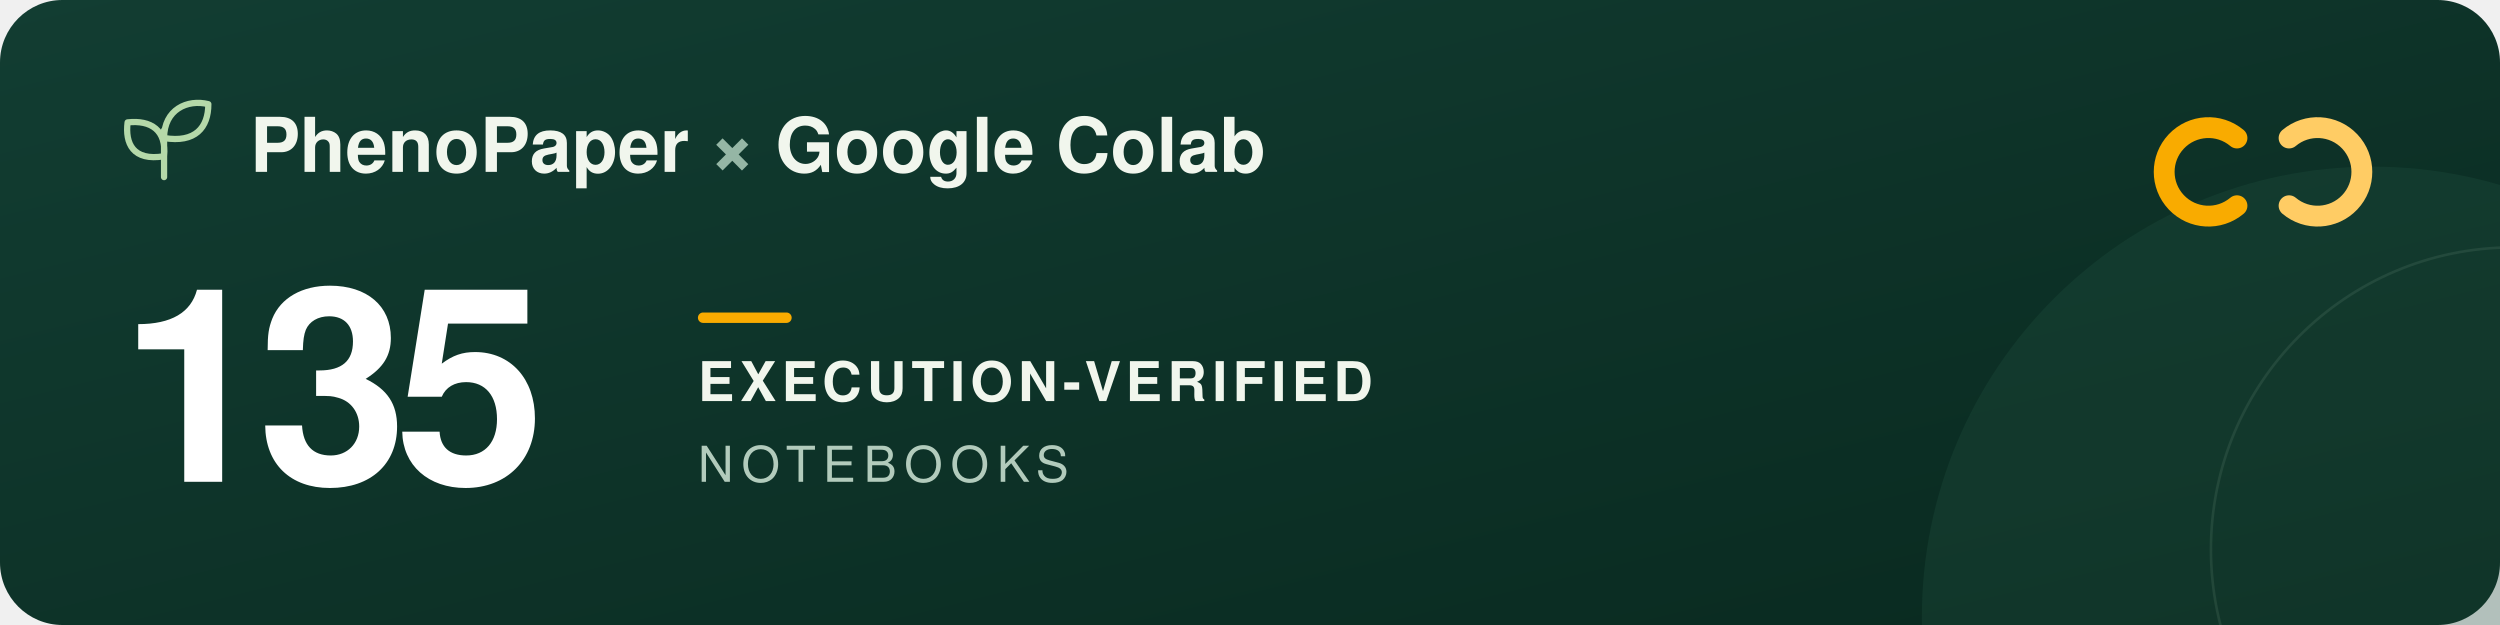
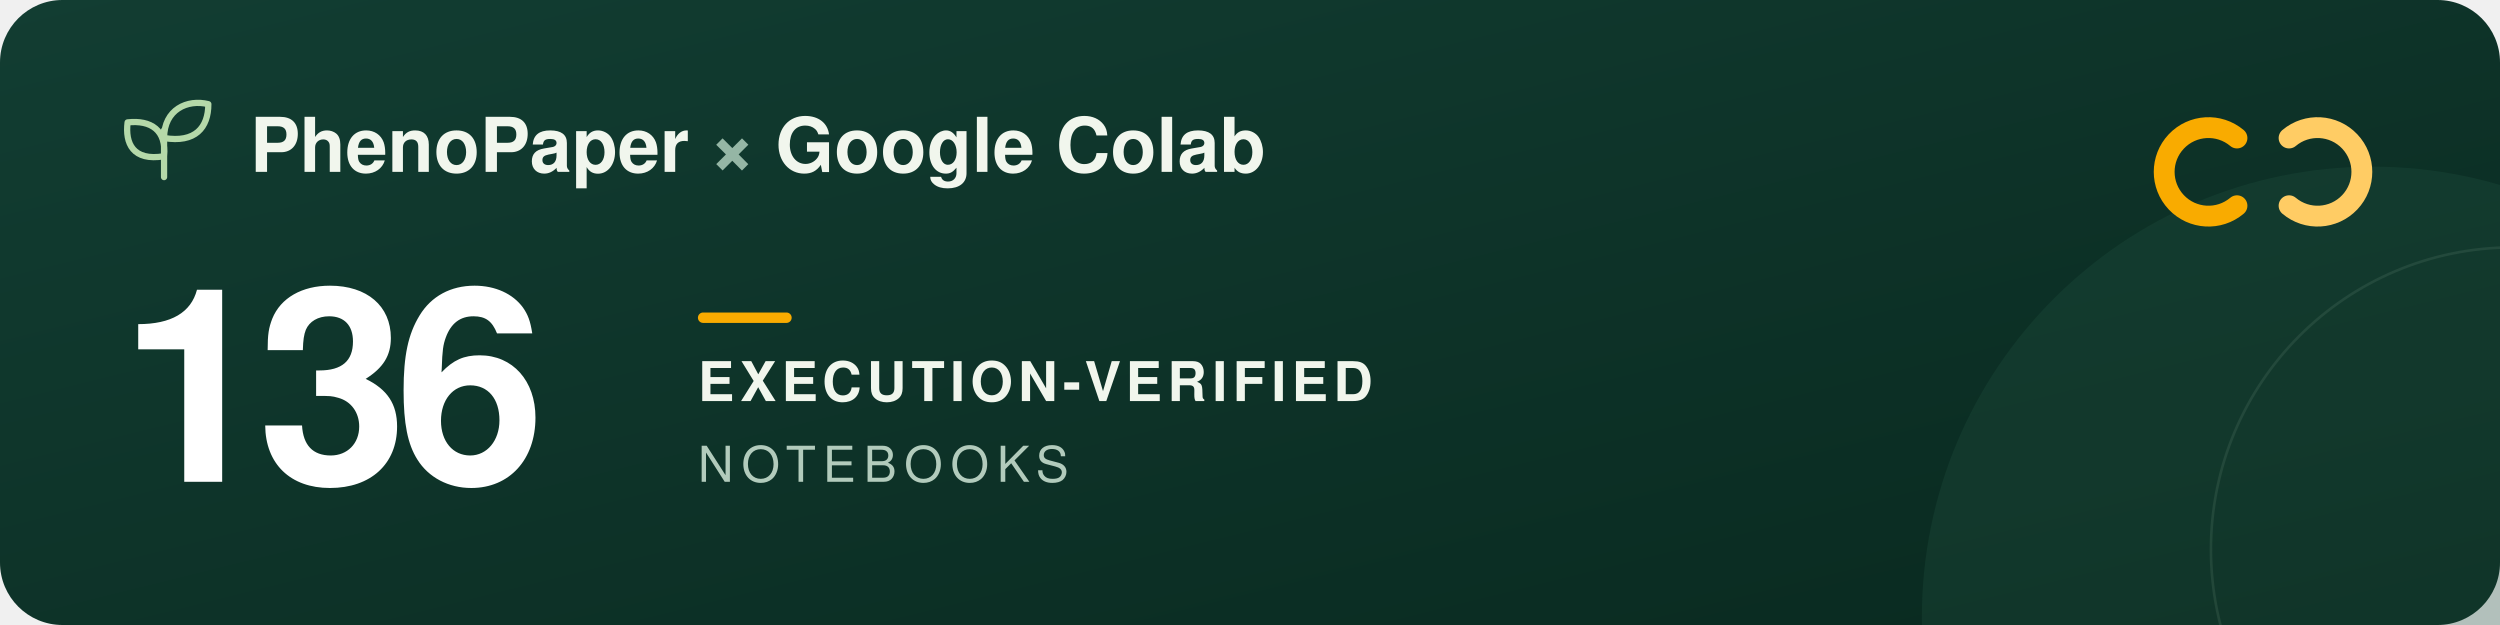
<svg xmlns="http://www.w3.org/2000/svg" width="960" height="240" viewBox="0 0 960 240" role="img" aria-labelledby="title description">
  <defs>
    <linearGradient id="forest" x2="1" y2="1">
      <stop stop-color="#123d32" />
      <stop offset="1" stop-color="#09291f" />
    </linearGradient>
  </defs>
  <rect width="960" height="240" rx="24" fill="url(#forest)" />
  <circle cx="911" cy="237" r="173" fill="#205240" opacity=".3" />
  <circle cx="965" cy="211" r="116" fill="none" stroke="#a5c6ad" stroke-opacity=".12" />
  <g transform="translate(48 39)" fill="none" stroke="#b5d9a9" stroke-width="2.4" stroke-linecap="round" stroke-linejoin="round">
    <path d="M15 29V11M15 21C3 23 0 16 1 8c9-1 15 3 14 13ZM15 14C15 3 24-1 32 1c0 9-5 15-17 13Z" />
  </g>
  <g font-family="-apple-system, BlinkMacSystemFont, 'Segoe UI', Helvetica, Arial, sans-serif">
    <text x="96" y="66" fill="#f1f6ed" font-size="29" font-weight="600">PhenoPaper <tspan fill="#95b6a5">×</tspan> Google Colab</text>
-     <text x="46" y="185" fill="#ffffff" font-size="104" font-weight="700" letter-spacing="-5">135</text>
+     <text x="46" y="185" fill="#ffffff" font-size="104" font-weight="700" letter-spacing="-5">136</text>
    <rect x="268" y="120" width="36" height="4" rx="2" fill="#f9ab00" />
    <text x="268" y="154" fill="#f1f6ed" font-size="21" font-weight="600" letter-spacing="2">EXECUTION-VERIFIED</text>
    <text x="268" y="185" fill="#b2cbbc" font-size="19" font-weight="500" letter-spacing="3">NOTEBOOKS</text>
  </g>
  <g transform="translate(832 44)" fill="none" stroke-width="8" stroke-linecap="round">
    <path d="M27 9a17 17 0 1 0 0 26" stroke="#f9ab00" />
    <path d="M47 9a17 17 0 1 1 0 26" stroke="#ffcc64" />
  </g>
</svg>
